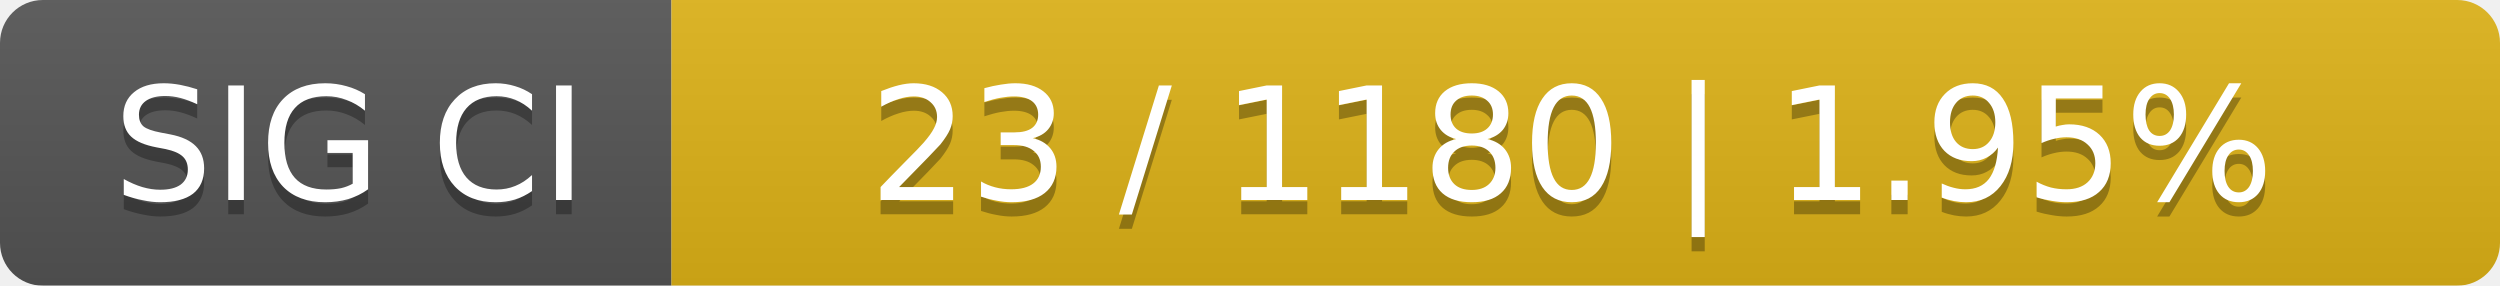
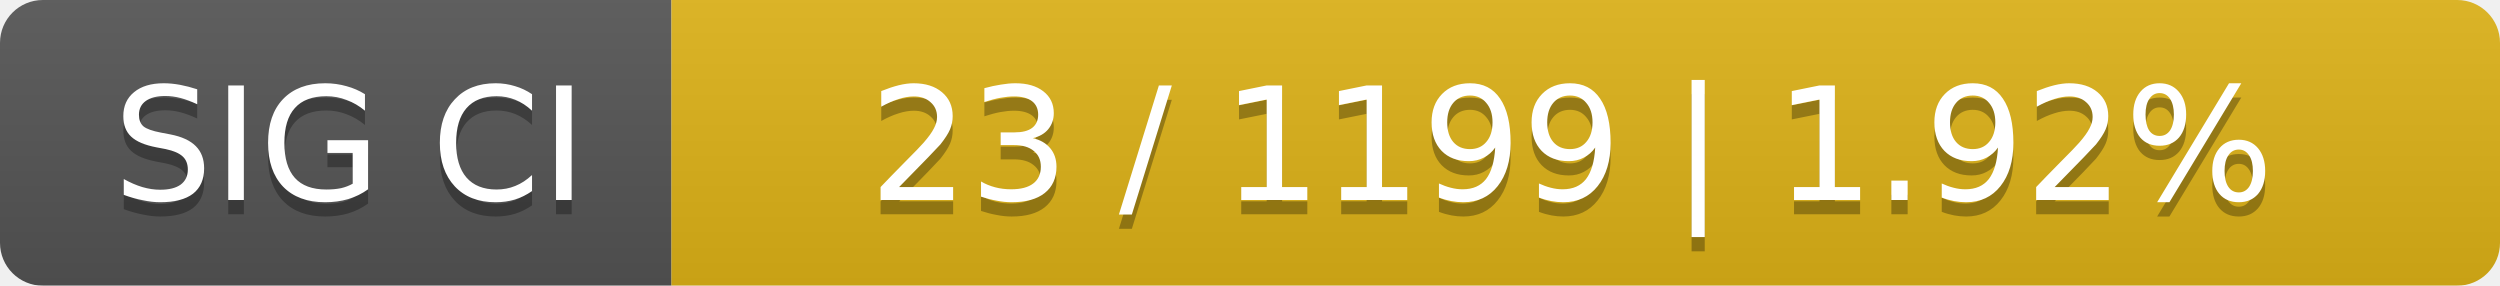
<svg xmlns="http://www.w3.org/2000/svg" width="175" height="20">
  <linearGradient id="smooth" x2="0" y2="100%">
    <stop offset="0" stop-color="#bbb" stop-opacity=".1" />
    <stop offset="1" stop-opacity=".1" />
  </linearGradient>
  <mask id="round">
    <rect width="175" height="20" rx="3" fill="#fff" />
  </mask>
  <g mask="url(#round)">
    <rect width="47" height="20" fill="#555" />
    <rect x="47" width="128" height="20" fill="#dfb317" />
    <rect width="175" height="20" fill="url(#smooth)" />
  </g>
  <g fill="#fff" text-anchor="middle" font-family="DejaVu Sans,Verdana,Geneva,sans-serif" font-size="11">
    <text x="24.5" y="15" fill="#010101" fill-opacity=".3">SIG CI</text>
    <text x="24.5" y="14">SIG CI</text>
-     <text x="110" y="15" fill="#010101" fill-opacity=".3">23 / 1180    |    1.95%</text>
-     <text x="110" y="14">23 / 1180    |    1.95%</text>
+     <text x="110" y="15" fill="#010101" fill-opacity=".3">23 / 1199    |    1.92%</text>
+     <text x="110" y="14">23 / 1199    |    1.92%</text>
  </g>
</svg>
